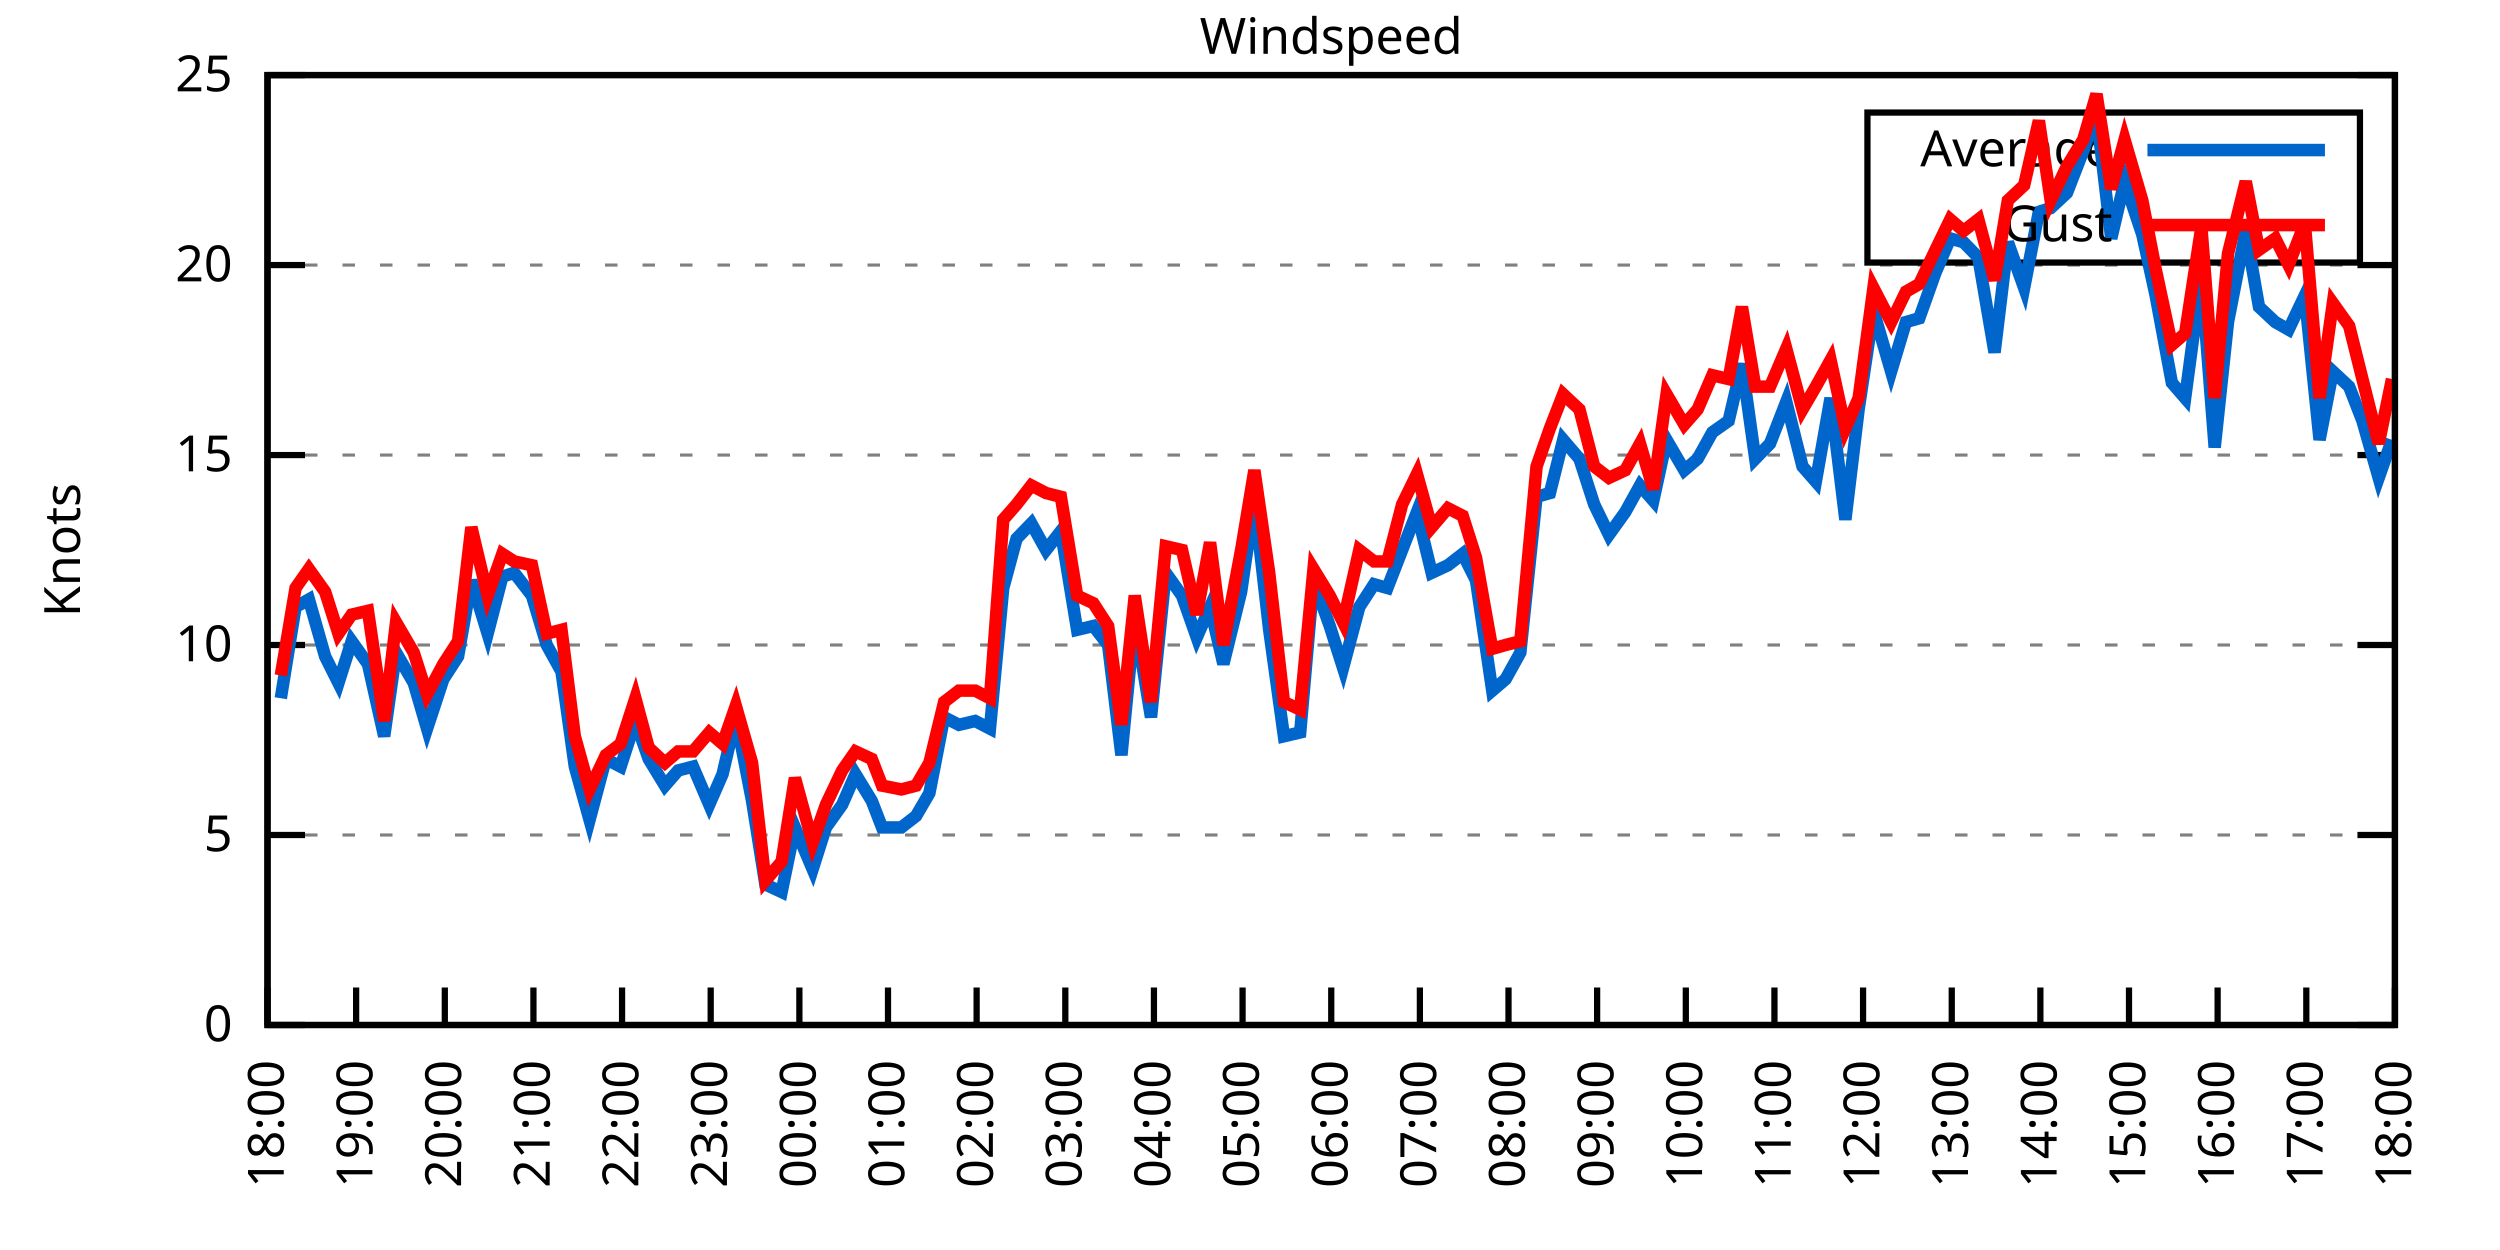
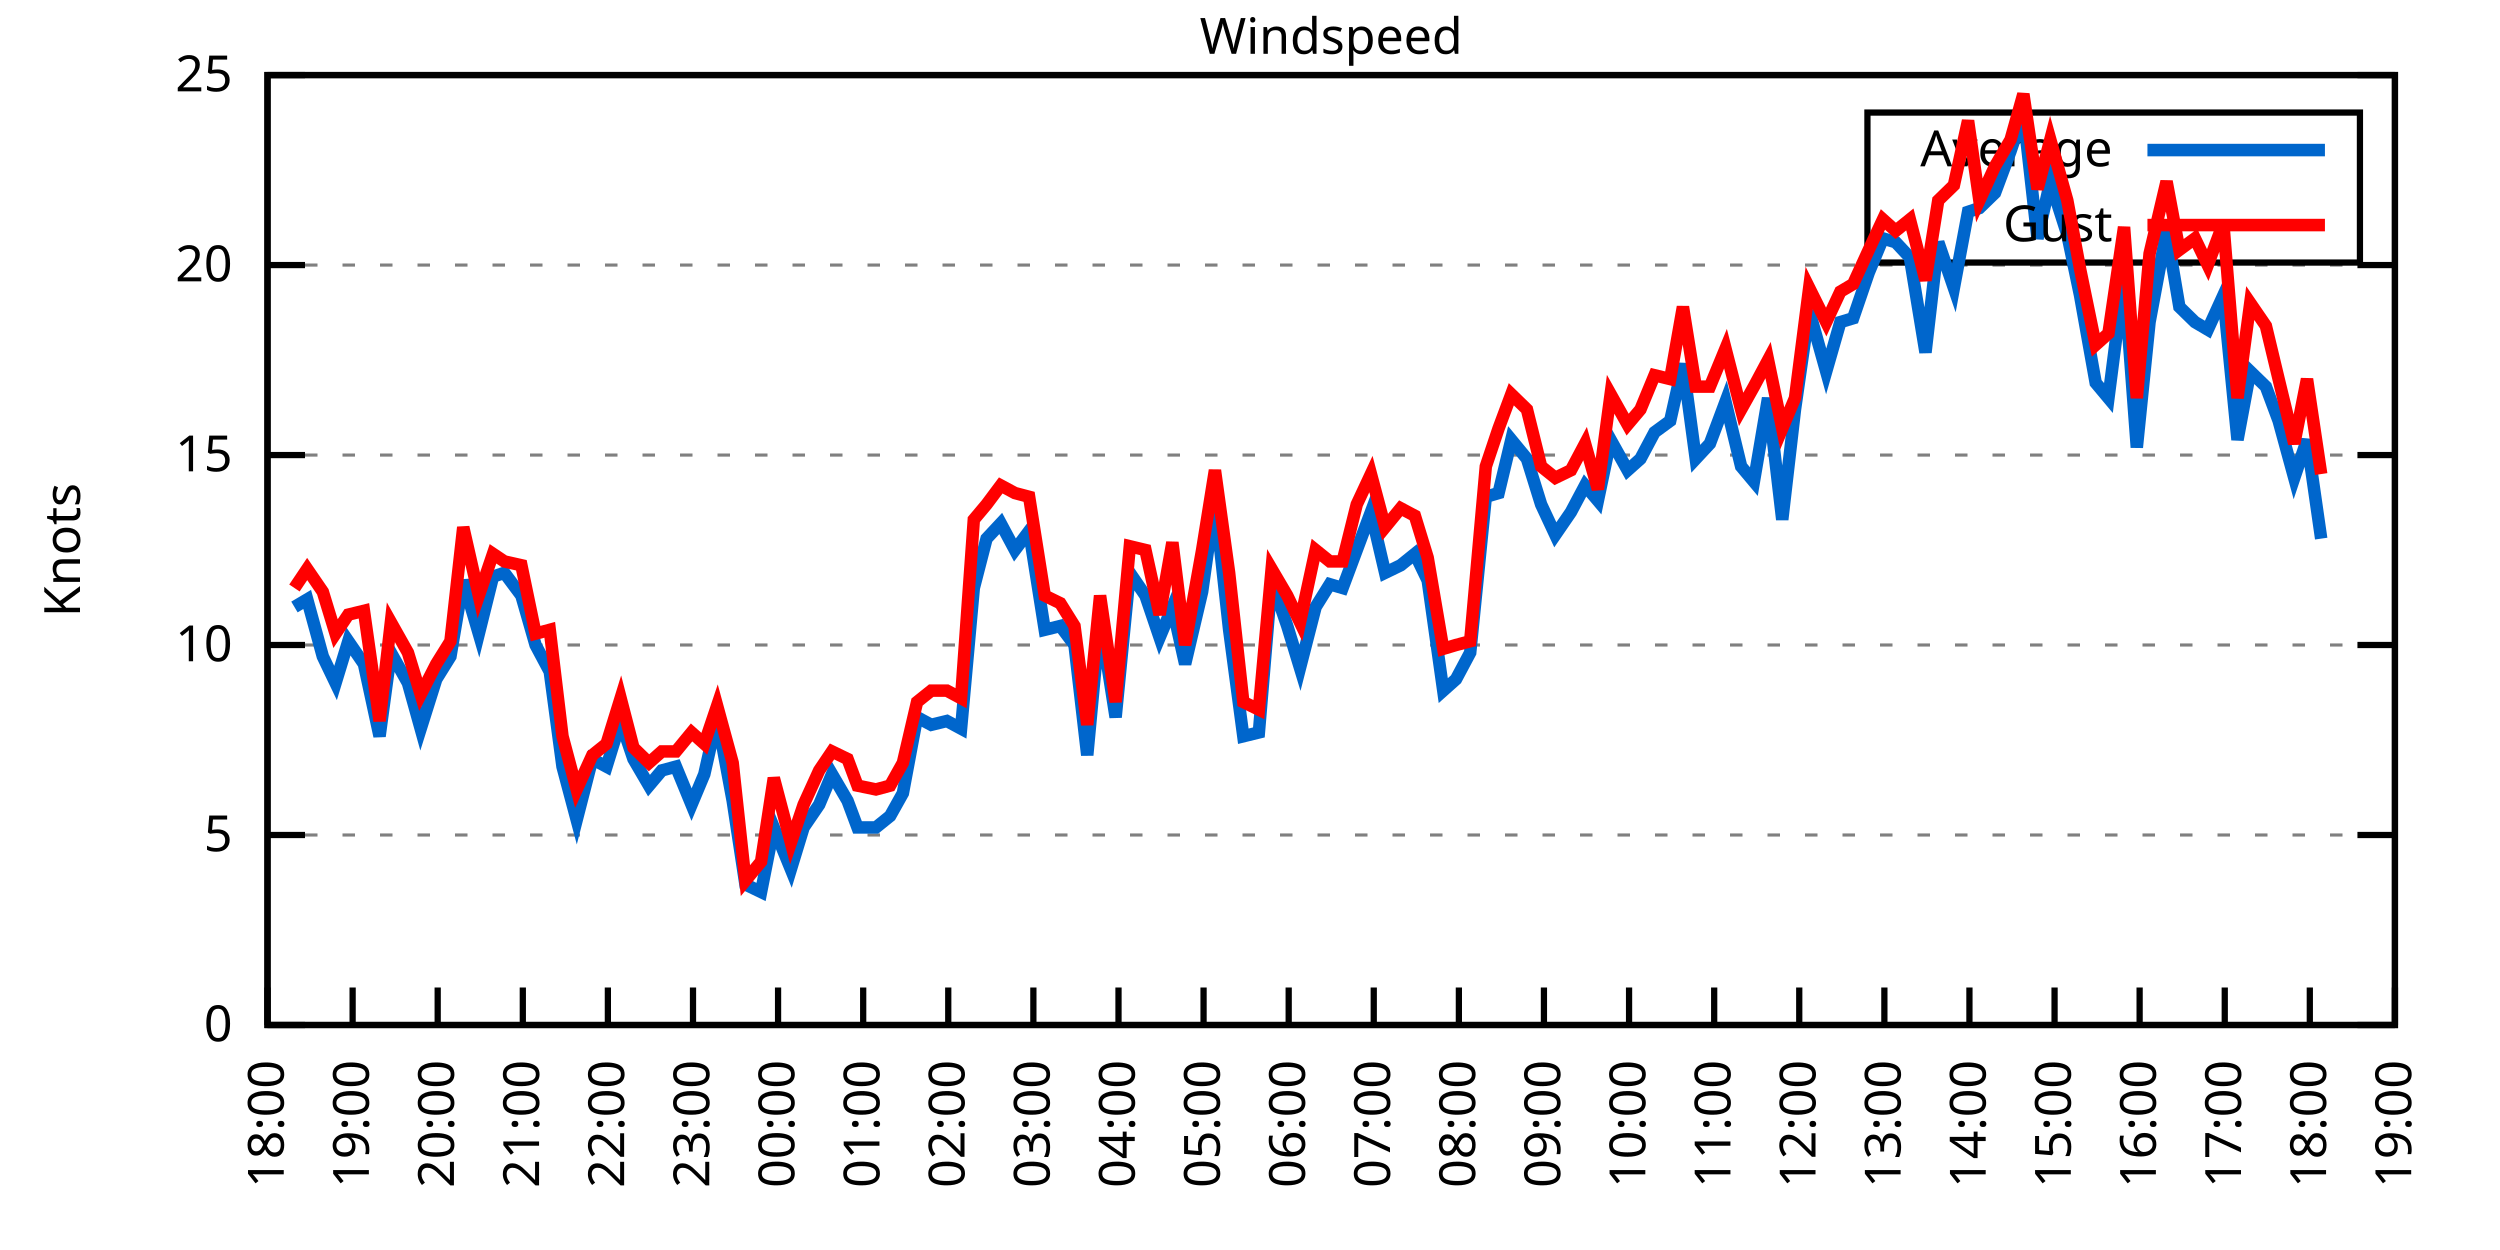
<svg xmlns="http://www.w3.org/2000/svg" xmlns:xlink="http://www.w3.org/1999/xlink" width="400" height="200" viewBox="0 0 400 200">
  <g id="gnuplot_canvas">
    <rect x="0" y="0" width="400" height="200" fill="none" />
    <defs>
      <circle id="gpDot" r="0.5" stroke-width="0.5" stroke="currentColor" />
      <path id="gpPt0" stroke-width="0.333" stroke="currentColor" d="M-1,0 h2 M0,-1 v2" />
      <path id="gpPt1" stroke-width="0.333" stroke="currentColor" d="M-1,-1 L1,1 M1,-1 L-1,1" />
      <path id="gpPt2" stroke-width="0.333" stroke="currentColor" d="M-1,0 L1,0 M0,-1 L0,1 M-1,-1 L1,1 M-1,1 L1,-1" />
      <rect id="gpPt3" stroke-width="0.333" stroke="currentColor" x="-1" y="-1" width="2" height="2" />
      <rect id="gpPt4" stroke-width="0.333" stroke="currentColor" fill="currentColor" x="-1" y="-1" width="2" height="2" />
      <circle id="gpPt5" stroke-width="0.333" stroke="currentColor" cx="0" cy="0" r="1" />
      <use xlink:href="#gpPt5" id="gpPt6" fill="currentColor" stroke="none" />
      <path id="gpPt7" stroke-width="0.333" stroke="currentColor" d="M0,-1.33 L-1.33,0.67 L1.33,0.67 z" />
      <use xlink:href="#gpPt7" id="gpPt8" fill="currentColor" stroke="none" />
      <use xlink:href="#gpPt7" id="gpPt9" stroke="currentColor" transform="rotate(180)" />
      <use xlink:href="#gpPt9" id="gpPt10" fill="currentColor" stroke="none" />
      <use xlink:href="#gpPt3" id="gpPt11" stroke="currentColor" transform="rotate(45)" />
      <use xlink:href="#gpPt11" id="gpPt12" fill="currentColor" stroke="none" />
      <path id="gpPt13" stroke-width="0.333" stroke="currentColor" d="M0,1.330 L1.265,0.411 L0.782,-1.067 L-0.782,-1.076 L-1.265,0.411 z" />
      <use xlink:href="#gpPt13" id="gpPt14" fill="currentColor" stroke="none" />
      <filter id="textbox" filterUnits="objectBoundingBox" x="0" y="0" height="1" width="1">
        <feFlood flood-color="white" flood-opacity="1" result="bgnd" />
        <feComposite in="SourceGraphic" in2="bgnd" operator="atop" />
      </filter>
      <filter id="greybox" filterUnits="objectBoundingBox" x="0" y="0" height="1" width="1">
        <feFlood flood-color="lightgrey" flood-opacity="1" result="grey" />
        <feComposite in="SourceGraphic" in2="grey" operator="atop" />
      </filter>
    </defs>
    <g fill="none" color="white" stroke="currentColor" stroke-width="1.00" stroke-linecap="butt" stroke-linejoin="miter">
</g>
    <g fill="none" color="black" stroke="currentColor" stroke-width="1.00" stroke-linecap="butt" stroke-linejoin="miter">
      <g stroke="none" shape-rendering="crispEdges">
        <polygon fill="rgb(255, 255, 255)" points="42.80,164.00 383.18,164.00 383.18,12.02 42.80,12.02 " />
      </g>
    </g>
    <g fill="none" color="black" stroke="currentColor" stroke-width="1.00" stroke-linecap="butt" stroke-linejoin="miter">
</g>
    <g fill="none" color="black" stroke="black" stroke-width="0.50" stroke-linecap="butt" stroke-linejoin="miter">
</g>
    <g fill="none" color="gray" stroke="currentColor" stroke-width="0.50" stroke-linecap="butt" stroke-linejoin="miter">
      <path stroke="gray" stroke-dasharray="2,4" class="gridline" d="M42.80,164.00 L383.19,164.00  " />
    </g>
    <g fill="none" color="gray" stroke="gray" stroke-width="1.00" stroke-linecap="butt" stroke-linejoin="miter">
</g>
    <g fill="none" color="black" stroke="currentColor" stroke-width="1.00" stroke-linecap="butt" stroke-linejoin="miter">
      <path stroke="black" d="M42.80,164.00 L48.80,164.00 M383.19,164.00 L377.19,164.00  " />
      <g transform="translate(37.20,166.60)" stroke="none" fill="black" font-family="Sans" font-size="8.00" text-anchor="end">
        <text>
          <tspan font-family="Sans"> 0</tspan>
        </text>
      </g>
    </g>
    <g fill="none" color="black" stroke="currentColor" stroke-width="1.00" stroke-linecap="butt" stroke-linejoin="miter">
</g>
    <g fill="none" color="black" stroke="black" stroke-width="0.50" stroke-linecap="butt" stroke-linejoin="miter">
</g>
    <g fill="none" color="gray" stroke="currentColor" stroke-width="0.50" stroke-linecap="butt" stroke-linejoin="miter">
      <path stroke="gray" stroke-dasharray="2,4" class="gridline" d="M42.80,133.60 L383.19,133.60  " />
    </g>
    <g fill="none" color="gray" stroke="gray" stroke-width="1.00" stroke-linecap="butt" stroke-linejoin="miter">
</g>
    <g fill="none" color="black" stroke="currentColor" stroke-width="1.00" stroke-linecap="butt" stroke-linejoin="miter">
      <path stroke="black" d="M42.80,133.60 L48.80,133.60 M383.19,133.60 L377.19,133.60  " />
      <g transform="translate(37.20,136.20)" stroke="none" fill="black" font-family="Sans" font-size="8.00" text-anchor="end">
        <text>
          <tspan font-family="Sans"> 5</tspan>
        </text>
      </g>
    </g>
    <g fill="none" color="black" stroke="currentColor" stroke-width="1.00" stroke-linecap="butt" stroke-linejoin="miter">
</g>
    <g fill="none" color="black" stroke="black" stroke-width="0.50" stroke-linecap="butt" stroke-linejoin="miter">
</g>
    <g fill="none" color="gray" stroke="currentColor" stroke-width="0.50" stroke-linecap="butt" stroke-linejoin="miter">
      <path stroke="gray" stroke-dasharray="2,4" class="gridline" d="M42.80,103.20 L383.19,103.20  " />
    </g>
    <g fill="none" color="gray" stroke="gray" stroke-width="1.00" stroke-linecap="butt" stroke-linejoin="miter">
</g>
    <g fill="none" color="black" stroke="currentColor" stroke-width="1.00" stroke-linecap="butt" stroke-linejoin="miter">
      <path stroke="black" d="M42.80,103.20 L48.80,103.20 M383.19,103.20 L377.19,103.20  " />
      <g transform="translate(37.20,105.80)" stroke="none" fill="black" font-family="Sans" font-size="8.00" text-anchor="end">
        <text>
          <tspan font-family="Sans"> 10</tspan>
        </text>
      </g>
    </g>
    <g fill="none" color="black" stroke="currentColor" stroke-width="1.00" stroke-linecap="butt" stroke-linejoin="miter">
</g>
    <g fill="none" color="black" stroke="black" stroke-width="0.50" stroke-linecap="butt" stroke-linejoin="miter">
</g>
    <g fill="none" color="gray" stroke="currentColor" stroke-width="0.50" stroke-linecap="butt" stroke-linejoin="miter">
      <path stroke="gray" stroke-dasharray="2,4" class="gridline" d="M42.80,72.81 L383.19,72.81  " />
    </g>
    <g fill="none" color="gray" stroke="gray" stroke-width="1.00" stroke-linecap="butt" stroke-linejoin="miter">
</g>
    <g fill="none" color="black" stroke="currentColor" stroke-width="1.00" stroke-linecap="butt" stroke-linejoin="miter">
      <path stroke="black" d="M42.80,72.81 L48.80,72.81 M383.19,72.81 L377.19,72.81  " />
      <g transform="translate(37.20,75.41)" stroke="none" fill="black" font-family="Sans" font-size="8.00" text-anchor="end">
        <text>
          <tspan font-family="Sans"> 15</tspan>
        </text>
      </g>
    </g>
    <g fill="none" color="black" stroke="currentColor" stroke-width="1.00" stroke-linecap="butt" stroke-linejoin="miter">
</g>
    <g fill="none" color="black" stroke="black" stroke-width="0.50" stroke-linecap="butt" stroke-linejoin="miter">
</g>
    <g fill="none" color="gray" stroke="currentColor" stroke-width="0.50" stroke-linecap="butt" stroke-linejoin="miter">
      <path stroke="gray" stroke-dasharray="2,4" class="gridline" d="M42.80,42.41 L383.19,42.41  " />
    </g>
    <g fill="none" color="gray" stroke="gray" stroke-width="1.00" stroke-linecap="butt" stroke-linejoin="miter">
</g>
    <g fill="none" color="black" stroke="currentColor" stroke-width="1.00" stroke-linecap="butt" stroke-linejoin="miter">
      <path stroke="black" d="M42.80,42.41 L48.80,42.41 M383.19,42.41 L377.19,42.41  " />
      <g transform="translate(37.20,45.01)" stroke="none" fill="black" font-family="Sans" font-size="8.00" text-anchor="end">
        <text>
          <tspan font-family="Sans"> 20</tspan>
        </text>
      </g>
    </g>
    <g fill="none" color="black" stroke="currentColor" stroke-width="1.00" stroke-linecap="butt" stroke-linejoin="miter">
</g>
    <g fill="none" color="black" stroke="black" stroke-width="0.50" stroke-linecap="butt" stroke-linejoin="miter">
</g>
    <g fill="none" color="gray" stroke="currentColor" stroke-width="0.50" stroke-linecap="butt" stroke-linejoin="miter">
      <path stroke="gray" stroke-dasharray="2,4" class="gridline" d="M42.80,12.01 L383.19,12.01  " />
    </g>
    <g fill="none" color="gray" stroke="gray" stroke-width="1.00" stroke-linecap="butt" stroke-linejoin="miter">
</g>
    <g fill="none" color="black" stroke="currentColor" stroke-width="1.00" stroke-linecap="butt" stroke-linejoin="miter">
      <path stroke="black" d="M42.80,12.01 L48.80,12.01 M383.19,12.01 L377.19,12.01  " />
      <g transform="translate(37.20,14.61)" stroke="none" fill="black" font-family="Sans" font-size="8.00" text-anchor="end">
        <text>
          <tspan font-family="Sans"> 25</tspan>
        </text>
      </g>
    </g>
    <g fill="none" color="black" stroke="currentColor" stroke-width="1.00" stroke-linecap="butt" stroke-linejoin="miter">
      <path stroke="black" d="M42.80,164.00 L42.80,158.00  " />
      <g transform="translate(45.40,169.60) rotate(270.00)" stroke="none" fill="black" font-family="Sans" font-size="8.00" text-anchor="end">
        <text>
          <tspan font-family="Sans">18:00</tspan>
        </text>
      </g>
    </g>
    <g fill="none" color="black" stroke="currentColor" stroke-width="1.00" stroke-linecap="butt" stroke-linejoin="miter">
-       <path stroke="black" d="M56.98,164.00 L56.98,158.00  " />
-       <g transform="translate(59.58,169.60) rotate(270.00)" stroke="none" fill="black" font-family="Sans" font-size="8.00" text-anchor="end">
+       <path stroke="black" d="M56.42,164.00 L56.42,158.00  " />
+       <g transform="translate(59.02,169.60) rotate(270.00)" stroke="none" fill="black" font-family="Sans" font-size="8.00" text-anchor="end">
        <text>
          <tspan font-family="Sans">19:00</tspan>
        </text>
      </g>
    </g>
    <g fill="none" color="black" stroke="currentColor" stroke-width="1.00" stroke-linecap="butt" stroke-linejoin="miter">
-       <path stroke="black" d="M71.17,164.00 L71.17,158.00  " />
-       <g transform="translate(73.77,169.60) rotate(270.00)" stroke="none" fill="black" font-family="Sans" font-size="8.00" text-anchor="end">
+       <path stroke="black" d="M70.03,164.00 L70.03,158.00  " />
+       <g transform="translate(72.63,169.60) rotate(270.00)" stroke="none" fill="black" font-family="Sans" font-size="8.00" text-anchor="end">
        <text>
          <tspan font-family="Sans">20:00</tspan>
        </text>
      </g>
    </g>
    <g fill="none" color="black" stroke="currentColor" stroke-width="1.00" stroke-linecap="butt" stroke-linejoin="miter">
-       <path stroke="black" d="M85.35,164.00 L85.35,158.00  " />
-       <g transform="translate(87.95,169.60) rotate(270.00)" stroke="none" fill="black" font-family="Sans" font-size="8.00" text-anchor="end">
+       <path stroke="black" d="M83.65,164.00 L83.65,158.00  " />
+       <g transform="translate(86.25,169.60) rotate(270.00)" stroke="none" fill="black" font-family="Sans" font-size="8.00" text-anchor="end">
        <text>
          <tspan font-family="Sans">21:00</tspan>
        </text>
      </g>
    </g>
    <g fill="none" color="black" stroke="currentColor" stroke-width="1.00" stroke-linecap="butt" stroke-linejoin="miter">
-       <path stroke="black" d="M99.53,164.00 L99.53,158.00  " />
-       <g transform="translate(102.13,169.60) rotate(270.00)" stroke="none" fill="black" font-family="Sans" font-size="8.00" text-anchor="end">
+       <path stroke="black" d="M97.26,164.00 L97.26,158.00  " />
+       <g transform="translate(99.86,169.60) rotate(270.00)" stroke="none" fill="black" font-family="Sans" font-size="8.00" text-anchor="end">
        <text>
          <tspan font-family="Sans">22:00</tspan>
        </text>
      </g>
    </g>
    <g fill="none" color="black" stroke="currentColor" stroke-width="1.00" stroke-linecap="butt" stroke-linejoin="miter">
-       <path stroke="black" d="M113.71,164.00 L113.71,158.00  " />
-       <g transform="translate(116.31,169.60) rotate(270.00)" stroke="none" fill="black" font-family="Sans" font-size="8.00" text-anchor="end">
+       <path stroke="black" d="M110.88,164.00 L110.88,158.00  " />
+       <g transform="translate(113.48,169.60) rotate(270.00)" stroke="none" fill="black" font-family="Sans" font-size="8.00" text-anchor="end">
        <text>
          <tspan font-family="Sans">23:00</tspan>
        </text>
      </g>
    </g>
    <g fill="none" color="black" stroke="currentColor" stroke-width="1.00" stroke-linecap="butt" stroke-linejoin="miter">
-       <path stroke="black" d="M127.90,164.00 L127.90,158.00  " />
-       <g transform="translate(130.50,169.60) rotate(270.00)" stroke="none" fill="black" font-family="Sans" font-size="8.00" text-anchor="end">
+       <path stroke="black" d="M124.49,164.00 L124.49,158.00  " />
+       <g transform="translate(127.09,169.60) rotate(270.00)" stroke="none" fill="black" font-family="Sans" font-size="8.00" text-anchor="end">
        <text>
          <tspan font-family="Sans">00:00</tspan>
        </text>
      </g>
    </g>
    <g fill="none" color="black" stroke="currentColor" stroke-width="1.00" stroke-linecap="butt" stroke-linejoin="miter">
-       <path stroke="black" d="M142.08,164.00 L142.08,158.00  " />
-       <g transform="translate(144.68,169.60) rotate(270.00)" stroke="none" fill="black" font-family="Sans" font-size="8.00" text-anchor="end">
+       <path stroke="black" d="M138.11,164.00 L138.11,158.00  " />
+       <g transform="translate(140.71,169.60) rotate(270.00)" stroke="none" fill="black" font-family="Sans" font-size="8.00" text-anchor="end">
        <text>
          <tspan font-family="Sans">01:00</tspan>
        </text>
      </g>
    </g>
    <g fill="none" color="black" stroke="currentColor" stroke-width="1.00" stroke-linecap="butt" stroke-linejoin="miter">
-       <path stroke="black" d="M156.26,164.00 L156.26,158.00  " />
-       <g transform="translate(158.86,169.60) rotate(270.00)" stroke="none" fill="black" font-family="Sans" font-size="8.00" text-anchor="end">
+       <path stroke="black" d="M151.72,164.00 L151.72,158.00  " />
+       <g transform="translate(154.32,169.60) rotate(270.00)" stroke="none" fill="black" font-family="Sans" font-size="8.00" text-anchor="end">
        <text>
          <tspan font-family="Sans">02:00</tspan>
        </text>
      </g>
    </g>
    <g fill="none" color="black" stroke="currentColor" stroke-width="1.00" stroke-linecap="butt" stroke-linejoin="miter">
-       <path stroke="black" d="M170.45,164.00 L170.45,158.00  " />
-       <g transform="translate(173.05,169.60) rotate(270.00)" stroke="none" fill="black" font-family="Sans" font-size="8.00" text-anchor="end">
+       <path stroke="black" d="M165.34,164.00 L165.34,158.00  " />
+       <g transform="translate(167.94,169.60) rotate(270.00)" stroke="none" fill="black" font-family="Sans" font-size="8.00" text-anchor="end">
        <text>
          <tspan font-family="Sans">03:00</tspan>
        </text>
      </g>
    </g>
    <g fill="none" color="black" stroke="currentColor" stroke-width="1.00" stroke-linecap="butt" stroke-linejoin="miter">
-       <path stroke="black" d="M184.63,164.00 L184.63,158.00  " />
-       <g transform="translate(187.23,169.60) rotate(270.00)" stroke="none" fill="black" font-family="Sans" font-size="8.00" text-anchor="end">
+       <path stroke="black" d="M178.96,164.00 L178.96,158.00  " />
+       <g transform="translate(181.56,169.60) rotate(270.00)" stroke="none" fill="black" font-family="Sans" font-size="8.00" text-anchor="end">
        <text>
          <tspan font-family="Sans">04:00</tspan>
        </text>
      </g>
    </g>
    <g fill="none" color="black" stroke="currentColor" stroke-width="1.00" stroke-linecap="butt" stroke-linejoin="miter">
-       <path stroke="black" d="M198.81,164.00 L198.81,158.00  " />
-       <g transform="translate(201.41,169.60) rotate(270.00)" stroke="none" fill="black" font-family="Sans" font-size="8.00" text-anchor="end">
+       <path stroke="black" d="M192.57,164.00 L192.57,158.00  " />
+       <g transform="translate(195.17,169.60) rotate(270.00)" stroke="none" fill="black" font-family="Sans" font-size="8.00" text-anchor="end">
        <text>
          <tspan font-family="Sans">05:00</tspan>
        </text>
      </g>
    </g>
    <g fill="none" color="black" stroke="currentColor" stroke-width="1.00" stroke-linecap="butt" stroke-linejoin="miter">
-       <path stroke="black" d="M213.00,164.00 L213.00,158.00  " />
-       <g transform="translate(215.60,169.60) rotate(270.00)" stroke="none" fill="black" font-family="Sans" font-size="8.00" text-anchor="end">
+       <path stroke="black" d="M206.19,164.00 L206.19,158.00  " />
+       <g transform="translate(208.79,169.60) rotate(270.00)" stroke="none" fill="black" font-family="Sans" font-size="8.00" text-anchor="end">
        <text>
          <tspan font-family="Sans">06:00</tspan>
        </text>
      </g>
    </g>
    <g fill="none" color="black" stroke="currentColor" stroke-width="1.00" stroke-linecap="butt" stroke-linejoin="miter">
-       <path stroke="black" d="M227.18,164.00 L227.18,158.00  " />
-       <g transform="translate(229.78,169.60) rotate(270.00)" stroke="none" fill="black" font-family="Sans" font-size="8.00" text-anchor="end">
+       <path stroke="black" d="M219.80,164.00 L219.80,158.00  " />
+       <g transform="translate(222.40,169.60) rotate(270.00)" stroke="none" fill="black" font-family="Sans" font-size="8.00" text-anchor="end">
        <text>
          <tspan font-family="Sans">07:00</tspan>
        </text>
      </g>
    </g>
    <g fill="none" color="black" stroke="currentColor" stroke-width="1.00" stroke-linecap="butt" stroke-linejoin="miter">
-       <path stroke="black" d="M241.36,164.00 L241.36,158.00  " />
-       <g transform="translate(243.96,169.60) rotate(270.00)" stroke="none" fill="black" font-family="Sans" font-size="8.00" text-anchor="end">
+       <path stroke="black" d="M233.42,164.00 L233.42,158.00  " />
+       <g transform="translate(236.02,169.60) rotate(270.00)" stroke="none" fill="black" font-family="Sans" font-size="8.00" text-anchor="end">
        <text>
          <tspan font-family="Sans">08:00</tspan>
        </text>
      </g>
    </g>
    <g fill="none" color="black" stroke="currentColor" stroke-width="1.00" stroke-linecap="butt" stroke-linejoin="miter">
-       <path stroke="black" d="M255.54,164.00 L255.54,158.00  " />
-       <g transform="translate(258.14,169.60) rotate(270.00)" stroke="none" fill="black" font-family="Sans" font-size="8.00" text-anchor="end">
+       <path stroke="black" d="M247.03,164.00 L247.03,158.00  " />
+       <g transform="translate(249.63,169.60) rotate(270.00)" stroke="none" fill="black" font-family="Sans" font-size="8.00" text-anchor="end">
        <text>
          <tspan font-family="Sans">09:00</tspan>
        </text>
      </g>
    </g>
    <g fill="none" color="black" stroke="currentColor" stroke-width="1.00" stroke-linecap="butt" stroke-linejoin="miter">
-       <path stroke="black" d="M269.73,164.00 L269.73,158.00  " />
-       <g transform="translate(272.33,169.60) rotate(270.00)" stroke="none" fill="black" font-family="Sans" font-size="8.00" text-anchor="end">
+       <path stroke="black" d="M260.65,164.00 L260.65,158.00  " />
+       <g transform="translate(263.25,169.60) rotate(270.00)" stroke="none" fill="black" font-family="Sans" font-size="8.00" text-anchor="end">
        <text>
          <tspan font-family="Sans">10:00</tspan>
        </text>
      </g>
    </g>
    <g fill="none" color="black" stroke="currentColor" stroke-width="1.00" stroke-linecap="butt" stroke-linejoin="miter">
-       <path stroke="black" d="M283.91,164.00 L283.91,158.00  " />
-       <g transform="translate(286.51,169.60) rotate(270.00)" stroke="none" fill="black" font-family="Sans" font-size="8.00" text-anchor="end">
+       <path stroke="black" d="M274.27,164.00 L274.27,158.00  " />
+       <g transform="translate(276.87,169.60) rotate(270.00)" stroke="none" fill="black" font-family="Sans" font-size="8.00" text-anchor="end">
        <text>
          <tspan font-family="Sans">11:00</tspan>
        </text>
      </g>
    </g>
    <g fill="none" color="black" stroke="currentColor" stroke-width="1.00" stroke-linecap="butt" stroke-linejoin="miter">
-       <path stroke="black" d="M298.09,164.00 L298.09,158.00  " />
-       <g transform="translate(300.69,169.60) rotate(270.00)" stroke="none" fill="black" font-family="Sans" font-size="8.00" text-anchor="end">
+       <path stroke="black" d="M287.88,164.00 L287.88,158.00  " />
+       <g transform="translate(290.48,169.60) rotate(270.00)" stroke="none" fill="black" font-family="Sans" font-size="8.00" text-anchor="end">
        <text>
          <tspan font-family="Sans">12:00</tspan>
        </text>
      </g>
    </g>
    <g fill="none" color="black" stroke="currentColor" stroke-width="1.00" stroke-linecap="butt" stroke-linejoin="miter">
-       <path stroke="black" d="M312.28,164.00 L312.28,158.00  " />
-       <g transform="translate(314.88,169.60) rotate(270.00)" stroke="none" fill="black" font-family="Sans" font-size="8.00" text-anchor="end">
+       <path stroke="black" d="M301.50,164.00 L301.50,158.00  " />
+       <g transform="translate(304.10,169.60) rotate(270.00)" stroke="none" fill="black" font-family="Sans" font-size="8.00" text-anchor="end">
        <text>
          <tspan font-family="Sans">13:00</tspan>
        </text>
      </g>
    </g>
    <g fill="none" color="black" stroke="currentColor" stroke-width="1.00" stroke-linecap="butt" stroke-linejoin="miter">
-       <path stroke="black" d="M326.46,164.00 L326.46,158.00  " />
-       <g transform="translate(329.06,169.60) rotate(270.00)" stroke="none" fill="black" font-family="Sans" font-size="8.00" text-anchor="end">
+       <path stroke="black" d="M315.11,164.00 L315.11,158.00  " />
+       <g transform="translate(317.71,169.60) rotate(270.00)" stroke="none" fill="black" font-family="Sans" font-size="8.00" text-anchor="end">
        <text>
          <tspan font-family="Sans">14:00</tspan>
        </text>
      </g>
    </g>
    <g fill="none" color="black" stroke="currentColor" stroke-width="1.00" stroke-linecap="butt" stroke-linejoin="miter">
-       <path stroke="black" d="M340.64,164.00 L340.64,158.00  " />
-       <g transform="translate(343.24,169.60) rotate(270.00)" stroke="none" fill="black" font-family="Sans" font-size="8.00" text-anchor="end">
+       <path stroke="black" d="M328.73,164.00 L328.73,158.00  " />
+       <g transform="translate(331.33,169.60) rotate(270.00)" stroke="none" fill="black" font-family="Sans" font-size="8.00" text-anchor="end">
        <text>
          <tspan font-family="Sans">15:00</tspan>
        </text>
      </g>
    </g>
    <g fill="none" color="black" stroke="currentColor" stroke-width="1.00" stroke-linecap="butt" stroke-linejoin="miter">
-       <path stroke="black" d="M354.82,164.00 L354.82,158.00  " />
-       <g transform="translate(357.42,169.60) rotate(270.00)" stroke="none" fill="black" font-family="Sans" font-size="8.00" text-anchor="end">
+       <path stroke="black" d="M342.34,164.00 L342.34,158.00  " />
+       <g transform="translate(344.94,169.60) rotate(270.00)" stroke="none" fill="black" font-family="Sans" font-size="8.00" text-anchor="end">
        <text>
          <tspan font-family="Sans">16:00</tspan>
        </text>
      </g>
    </g>
    <g fill="none" color="black" stroke="currentColor" stroke-width="1.00" stroke-linecap="butt" stroke-linejoin="miter">
-       <path stroke="black" d="M369.01,164.00 L369.01,158.00  " />
-       <g transform="translate(371.61,169.60) rotate(270.00)" stroke="none" fill="black" font-family="Sans" font-size="8.00" text-anchor="end">
+       <path stroke="black" d="M355.96,164.00 L355.96,158.00  " />
+       <g transform="translate(358.56,169.60) rotate(270.00)" stroke="none" fill="black" font-family="Sans" font-size="8.00" text-anchor="end">
        <text>
          <tspan font-family="Sans">17:00</tspan>
+         </text>
+       </g>
+     </g>
+     <g fill="none" color="black" stroke="currentColor" stroke-width="1.00" stroke-linecap="butt" stroke-linejoin="miter">
+       <path stroke="black" d="M369.57,164.00 L369.57,158.00  " />
+       <g transform="translate(372.17,169.60) rotate(270.00)" stroke="none" fill="black" font-family="Sans" font-size="8.00" text-anchor="end">
+         <text>
+           <tspan font-family="Sans">18:00</tspan>
        </text>
      </g>
    </g>
    <g fill="none" color="black" stroke="currentColor" stroke-width="1.00" stroke-linecap="butt" stroke-linejoin="miter">
      <path stroke="black" d="M383.19,164.00 L383.19,158.00  " />
      <g transform="translate(385.79,169.60) rotate(270.00)" stroke="none" fill="black" font-family="Sans" font-size="8.00" text-anchor="end">
        <text>
-           <tspan font-family="Sans">18:00</tspan>
+           <tspan font-family="Sans">19:00</tspan>
        </text>
      </g>
    </g>
    <g fill="none" color="black" stroke="currentColor" stroke-width="1.00" stroke-linecap="butt" stroke-linejoin="miter">
</g>
    <g fill="none" color="black" stroke="currentColor" stroke-width="1.00" stroke-linecap="butt" stroke-linejoin="miter">
      <path stroke="black" d="M42.80,12.01 L42.80,164.00 L383.19,164.00 L383.19,12.01 L42.80,12.01 Z  " />
    </g>
    <g fill="none" color="black" stroke="currentColor" stroke-width="1.00" stroke-linecap="butt" stroke-linejoin="miter">
</g>
    <g fill="none" color="black" stroke="currentColor" stroke-width="1.00" stroke-linecap="butt" stroke-linejoin="miter">
      <path stroke="black" d="M298.79,42.01 L298.79,18.01 L377.59,18.01 L377.59,42.01 L298.79,42.01 Z  " />
    </g>
    <g id="Windspeed_plot_1">
      <g fill="none" color="white" stroke="black" stroke-width="2.00" stroke-linecap="butt" stroke-linejoin="miter">
</g>
      <g fill="none" color="black" stroke="currentColor" stroke-width="2.00" stroke-linecap="butt" stroke-linejoin="miter">
        <g transform="translate(337.99,26.61)" stroke="none" fill="black" font-family="Sans" font-size="8.00" text-anchor="end">
          <text>
            <tspan font-family="Sans">Average</tspan>
          </text>
        </g>
      </g>
      <g fill="none" color="black" stroke="currentColor" stroke-width="2.00" stroke-linecap="butt" stroke-linejoin="miter">
-         <path stroke="rgb(  0, 102, 204)" d="M343.59,24.01 L371.99,24.01 M44.93,111.72 L47.29,97.12 L49.42,95.91 L52.02,105.03 L54.15,109.28 L56.27,102.60   L58.87,106.24 L61.47,117.80 L63.37,104.42 L66.20,109.28 L68.33,116.58 L70.93,108.68 L73.29,105.03 L75.42,92.87   L78.02,101.38 L80.38,92.26 L82.28,91.65 L85.11,95.30 L87.48,103.20 L89.84,107.46 L91.97,122.66 L94.33,131.17   L96.93,121.44 L99.30,122.66 L101.66,115.36 L103.79,121.44 L106.39,125.70 L108.51,123.27 L110.88,122.66 L113.48,128.74   L115.61,123.87 L117.73,114.76 L120.33,128.13 L122.46,141.51 L125.06,142.72 L127.19,132.39 L130.02,139.07 L132.15,132.39   L134.75,128.74 L136.88,123.87 L139.48,128.13 L141.13,132.39 L144.21,132.39 L146.57,130.56 L148.70,126.91 L151.06,114.76   L153.43,115.97 L156.03,115.36 L158.39,116.58 L160.52,94.08 L162.65,86.18 L165.01,83.75 L167.37,88.00 L169.74,84.97   L172.34,100.77 L174.94,100.16 L177.30,103.20 L179.43,120.83 L181.56,98.95 L184.16,114.76 L186.52,91.65 L189.12,95.30   L191.48,101.99 L193.61,97.12 L195.74,106.24 L198.58,94.69 L200.70,80.10 L203.07,100.77 L205.43,117.80 L208.03,117.19   L210.16,92.87 L212.76,100.16 L214.89,106.85 L217.49,97.12 L219.85,93.48 L221.98,94.08 L224.34,88.00 L226.71,81.93   L229.07,91.65 L231.67,90.44 L234.03,88.61 L236.16,92.87 L238.76,110.50 L240.89,108.68 L243.25,104.42 L245.85,79.49   L247.98,78.89 L250.11,70.37 L252.71,73.41 L255.07,80.71 L257.43,85.57 L260.04,81.93 L262.40,77.67 L264.53,80.10   L266.65,70.37 L269.49,75.24 L271.62,73.41 L273.98,69.16 L276.58,67.33 L278.71,58.21 L280.84,73.41 L283.20,70.98   L285.80,64.29 L288.40,74.63 L290.53,77.06 L292.89,63.69 L295.26,83.14 L297.38,65.51 L299.75,49.70 L302.58,59.43   L304.95,51.53 L307.08,50.92 L309.68,43.62 L312.04,38.15 L314.17,38.76 L316.53,41.19 L319.13,56.39 L321.26,38.76   L323.86,46.06 L326.22,33.90 L328.11,33.29 L330.71,30.86 L333.31,24.17 L335.44,18.09 L337.80,38.15 L339.93,29.03   L342.77,37.54 L344.90,47.27 L347.50,61.25 L349.62,63.69 L352.22,44.23 L354.35,71.59 L356.48,51.53 L359.32,36.94   L361.44,49.10 L364.04,51.53 L366.17,52.74 L368.77,47.27 L371.13,70.37 L373.26,59.43 L375.86,61.86 L377.99,67.33   L380.59,76.45 L382.72,70.37  " />
+         <path stroke="rgb(  0, 102, 204)" d="M343.59,24.01 L371.99,24.01 M47.11,97.12 L49.15,95.91 L51.65,105.03 L53.69,109.28 L55.73,102.60 L58.23,106.24   L60.73,117.80 L62.54,104.42 L65.27,109.28 L67.31,116.58 L69.80,108.68 L72.07,105.03 L74.12,92.87 L76.61,101.38   L78.88,92.26 L80.70,91.65 L83.42,95.30 L85.69,103.20 L87.96,107.46 L90.00,122.66 L92.27,131.17 L94.77,121.44   L97.04,122.66 L99.30,115.36 L101.35,121.44 L103.84,125.70 L105.89,123.27 L108.15,122.66 L110.65,128.74 L112.69,123.87   L114.74,114.76 L117.23,128.13 L119.27,141.51 L121.77,142.72 L123.81,132.39 L126.54,139.07 L128.58,132.39 L131.07,128.74   L133.12,123.87 L135.61,128.13 L137.20,132.39 L140.15,132.39 L142.42,130.56 L144.46,126.91 L146.73,114.76 L149.00,115.97   L151.50,115.36 L153.77,116.58 L155.81,94.08 L157.85,86.18 L160.12,83.75 L162.39,88.00 L164.66,84.97 L167.16,100.77   L169.65,100.16 L171.92,103.20 L173.96,120.83 L176.01,98.95 L178.50,114.76 L180.77,91.65 L183.27,95.30 L185.54,101.99   L187.58,97.12 L189.62,106.24 L192.34,94.69 L194.39,80.10 L196.66,100.77 L198.93,117.80 L201.42,117.19 L203.46,92.87   L205.96,100.16 L208.00,106.85 L210.50,97.12 L212.77,93.48 L214.81,94.08 L217.08,88.00 L219.35,81.93 L221.62,91.65   L224.11,90.44 L226.38,88.61 L228.43,92.87 L230.92,110.50 L232.96,108.68 L235.23,104.42 L237.73,79.49 L239.77,78.89   L241.81,70.37 L244.31,73.41 L246.58,80.71 L248.85,85.57 L251.35,81.93 L253.61,77.67 L255.66,80.10 L257.70,70.37   L260.42,75.24 L262.47,73.41 L264.73,69.16 L267.23,67.33 L269.27,58.21 L271.32,73.41 L273.58,70.98 L276.08,64.29   L278.58,74.63 L280.62,77.06 L282.89,63.69 L285.16,83.14 L287.20,65.51 L289.47,49.70 L292.19,59.43 L294.46,51.53   L296.50,50.92 L299.00,43.62 L301.27,38.15 L303.31,38.76 L305.58,41.19 L308.08,56.39 L310.12,38.76 L312.62,46.06   L314.89,33.90 L316.70,33.29 L319.20,30.86 L321.69,24.17 L323.74,18.09 L326.00,38.15 L328.05,29.03 L330.77,37.54   L332.81,47.27 L335.31,61.25 L337.35,63.69 L339.85,44.23 L341.89,71.59 L343.93,51.53 L346.65,36.94 L348.70,49.10   L351.19,51.53 L353.24,52.74 L355.73,47.27 L358.00,70.37 L360.04,59.43 L362.54,61.86 L364.58,67.33 L367.08,76.45   L369.12,70.37 L371.39,86.18  " />
      </g>
    </g>
    <g id="Windspeed_plot_2">
      <g fill="none" color="black" stroke="currentColor" stroke-width="2.00" stroke-linecap="butt" stroke-linejoin="miter">
        <g transform="translate(337.99,38.61)" stroke="none" fill="black" font-family="Sans" font-size="8.00" text-anchor="end">
          <text>
            <tspan font-family="Sans">Gust</tspan>
          </text>
        </g>
      </g>
      <g fill="none" color="black" stroke="currentColor" stroke-width="2.00" stroke-linecap="butt" stroke-linejoin="miter">
-         <path stroke="rgb(255,   0,   0)" d="M343.59,36.01 L371.99,36.01 M44.93,108.07 L47.29,94.08 L49.42,91.04 L52.02,94.69 L54.15,101.38 L56.27,98.34   L58.87,97.73 L61.47,115.36 L63.37,99.56 L66.20,104.42 L68.33,111.11 L70.93,106.24 L73.29,102.60 L75.42,84.36   L78.02,95.30 L80.38,88.61 L82.28,89.83 L85.11,90.44 L87.48,101.38 L89.84,100.77 L91.97,117.80 L94.33,126.31   L96.93,120.83 L99.30,119.01 L101.66,111.72 L103.79,119.62 L106.39,122.05 L108.51,120.23 L110.88,120.23 L113.48,117.19   L115.61,119.01 L117.73,112.93 L120.33,122.05 L122.46,140.90 L125.06,137.86 L127.19,124.48 L130.02,134.82 L132.15,128.74   L134.75,123.27 L136.88,120.23 L139.48,121.44 L141.13,125.70 L144.21,126.31 L146.57,125.70 L148.70,122.05 L151.06,112.32   L153.43,110.50 L156.03,110.50 L158.39,111.72 L160.52,83.14 L162.65,80.71 L165.01,77.67 L167.37,78.89 L169.74,79.49   L172.34,95.30 L174.94,96.52 L177.30,100.16 L179.43,115.97 L181.56,95.30 L184.16,112.32 L186.52,87.40 L189.12,88.00   L191.48,98.34 L193.61,86.79 L195.74,103.20 L198.58,88.00 L200.70,75.24 L203.07,91.65 L205.43,112.32 L208.03,113.54   L210.16,91.04 L212.76,95.30 L214.89,99.56 L217.49,88.00 L219.85,89.83 L221.98,89.83 L224.34,80.71 L226.71,75.85   L229.07,84.36 L231.67,81.32 L234.03,82.53 L236.16,89.22 L238.76,103.81 L240.89,103.20 L243.25,102.60 L245.85,74.63   L247.98,68.55 L250.11,63.08 L252.71,65.51 L255.07,74.63 L257.43,76.45 L260.04,75.24 L262.40,70.98 L264.53,78.28   L266.65,63.08 L269.49,67.94 L271.62,65.51 L273.98,60.04 L276.58,60.65 L278.71,49.10 L280.84,61.86 L283.20,61.86   L285.80,55.78 L288.40,65.51 L290.53,61.86 L292.89,57.61 L295.26,68.55 L297.38,63.69 L299.75,46.06 L302.58,51.53   L304.95,46.66 L307.08,45.45 L309.68,39.98 L312.04,35.11 L314.17,36.94 L316.53,35.11 L319.13,44.84 L321.26,32.07   L323.86,29.64 L326.22,19.31 L328.11,32.07 L330.71,26.60 L333.31,22.35 L335.44,15.05 L337.80,30.25 L339.93,22.35   L342.77,32.07 L344.90,43.02 L347.50,55.18 L349.62,53.35 L352.22,36.33 L354.35,63.69 L356.48,40.58 L359.32,29.03   L361.44,39.98 L364.04,38.15 L366.17,42.41 L368.77,35.72 L371.13,63.69 L373.26,48.49 L375.86,52.14 L377.99,60.65   L380.59,70.98 L382.72,60.65  " />
+         <path stroke="rgb(255,   0,   0)" d="M343.59,36.01 L371.99,36.01 M47.11,94.08 L49.15,91.04 L51.65,94.69 L53.69,101.38 L55.73,98.34 L58.23,97.73   L60.73,115.36 L62.54,99.56 L65.27,104.42 L67.31,111.11 L69.80,106.24 L72.07,102.60 L74.12,84.36 L76.61,95.30   L78.88,88.61 L80.70,89.83 L83.42,90.44 L85.69,101.38 L87.96,100.77 L90.00,117.80 L92.27,126.31 L94.77,120.83   L97.04,119.01 L99.30,111.72 L101.35,119.62 L103.84,122.05 L105.89,120.23 L108.15,120.23 L110.65,117.19 L112.69,119.01   L114.74,112.93 L117.23,122.05 L119.27,140.90 L121.77,137.86 L123.81,124.48 L126.54,134.82 L128.58,128.74 L131.07,123.27   L133.12,120.23 L135.61,121.44 L137.20,125.70 L140.15,126.31 L142.42,125.70 L144.46,122.05 L146.73,112.32 L149.00,110.50   L151.50,110.50 L153.77,111.72 L155.81,83.14 L157.85,80.71 L160.12,77.67 L162.39,78.89 L164.66,79.49 L167.16,95.30   L169.65,96.52 L171.92,100.16 L173.96,115.97 L176.01,95.30 L178.50,112.32 L180.77,87.40 L183.27,88.00 L185.54,98.34   L187.58,86.79 L189.62,103.20 L192.34,88.00 L194.39,75.24 L196.66,91.65 L198.93,112.32 L201.42,113.54 L203.46,91.04   L205.96,95.30 L208.00,99.56 L210.50,88.00 L212.77,89.83 L214.81,89.83 L217.08,80.71 L219.35,75.85 L221.62,84.36   L224.11,81.32 L226.38,82.53 L228.43,89.22 L230.92,103.81 L232.96,103.20 L235.23,102.60 L237.73,74.63 L239.77,68.55   L241.81,63.08 L244.31,65.51 L246.58,74.63 L248.85,76.45 L251.35,75.24 L253.61,70.98 L255.66,78.28 L257.70,63.08   L260.42,67.94 L262.47,65.51 L264.73,60.04 L267.23,60.65 L269.27,49.10 L271.32,61.86 L273.58,61.86 L276.08,55.78   L278.58,65.51 L280.62,61.86 L282.89,57.61 L285.16,68.55 L287.20,63.69 L289.47,46.06 L292.19,51.53 L294.46,46.66   L296.50,45.45 L299.00,39.98 L301.27,35.11 L303.31,36.94 L305.58,35.11 L308.08,44.84 L310.12,32.07 L312.62,29.64   L314.89,19.31 L316.70,32.07 L319.20,26.60 L321.69,22.35 L323.74,15.05 L326.00,30.25 L328.05,22.35 L330.77,32.07   L332.81,43.02 L335.31,55.18 L337.35,53.35 L339.85,36.33 L341.89,63.69 L343.93,40.58 L346.65,29.03 L348.70,39.98   L351.19,38.15 L353.24,42.41 L355.73,35.72 L358.00,63.69 L360.04,48.49 L362.54,52.14 L364.58,60.65 L367.08,70.98   L369.12,60.65 L371.39,75.85  " />
      </g>
    </g>
    <g fill="none" color="black" stroke="currentColor" stroke-width="2.00" stroke-linecap="butt" stroke-linejoin="miter">
</g>
    <g fill="none" color="black" stroke="black" stroke-width="1.00" stroke-linecap="butt" stroke-linejoin="miter">
</g>
    <g fill="none" color="black" stroke="currentColor" stroke-width="1.00" stroke-linecap="butt" stroke-linejoin="miter">
      <path stroke="black" d="M42.80,12.01 L42.80,164.00 L383.19,164.00 L383.19,12.01 L42.80,12.01 Z  " />
      <g transform="translate(12.80,88.01) rotate(270.00)" stroke="none" fill="black" font-family="Sans" font-size="8.00" text-anchor="middle">
        <text>
          <tspan font-family="Sans">Knots</tspan>
        </text>
      </g>
    </g>
    <g fill="none" color="black" stroke="currentColor" stroke-width="1.00" stroke-linecap="butt" stroke-linejoin="miter">
</g>
    <g fill="none" color="black" stroke="currentColor" stroke-width="1.00" stroke-linecap="butt" stroke-linejoin="miter">
      <g transform="translate(212.99,8.61)" stroke="none" fill="black" font-family="Sans" font-size="8.00" text-anchor="middle">
        <text>
          <tspan font-family="Sans">Windspeed</tspan>
        </text>
      </g>
    </g>
    <g fill="none" color="black" stroke="currentColor" stroke-width="1.00" stroke-linecap="butt" stroke-linejoin="miter">
</g>
  </g>
</svg>
